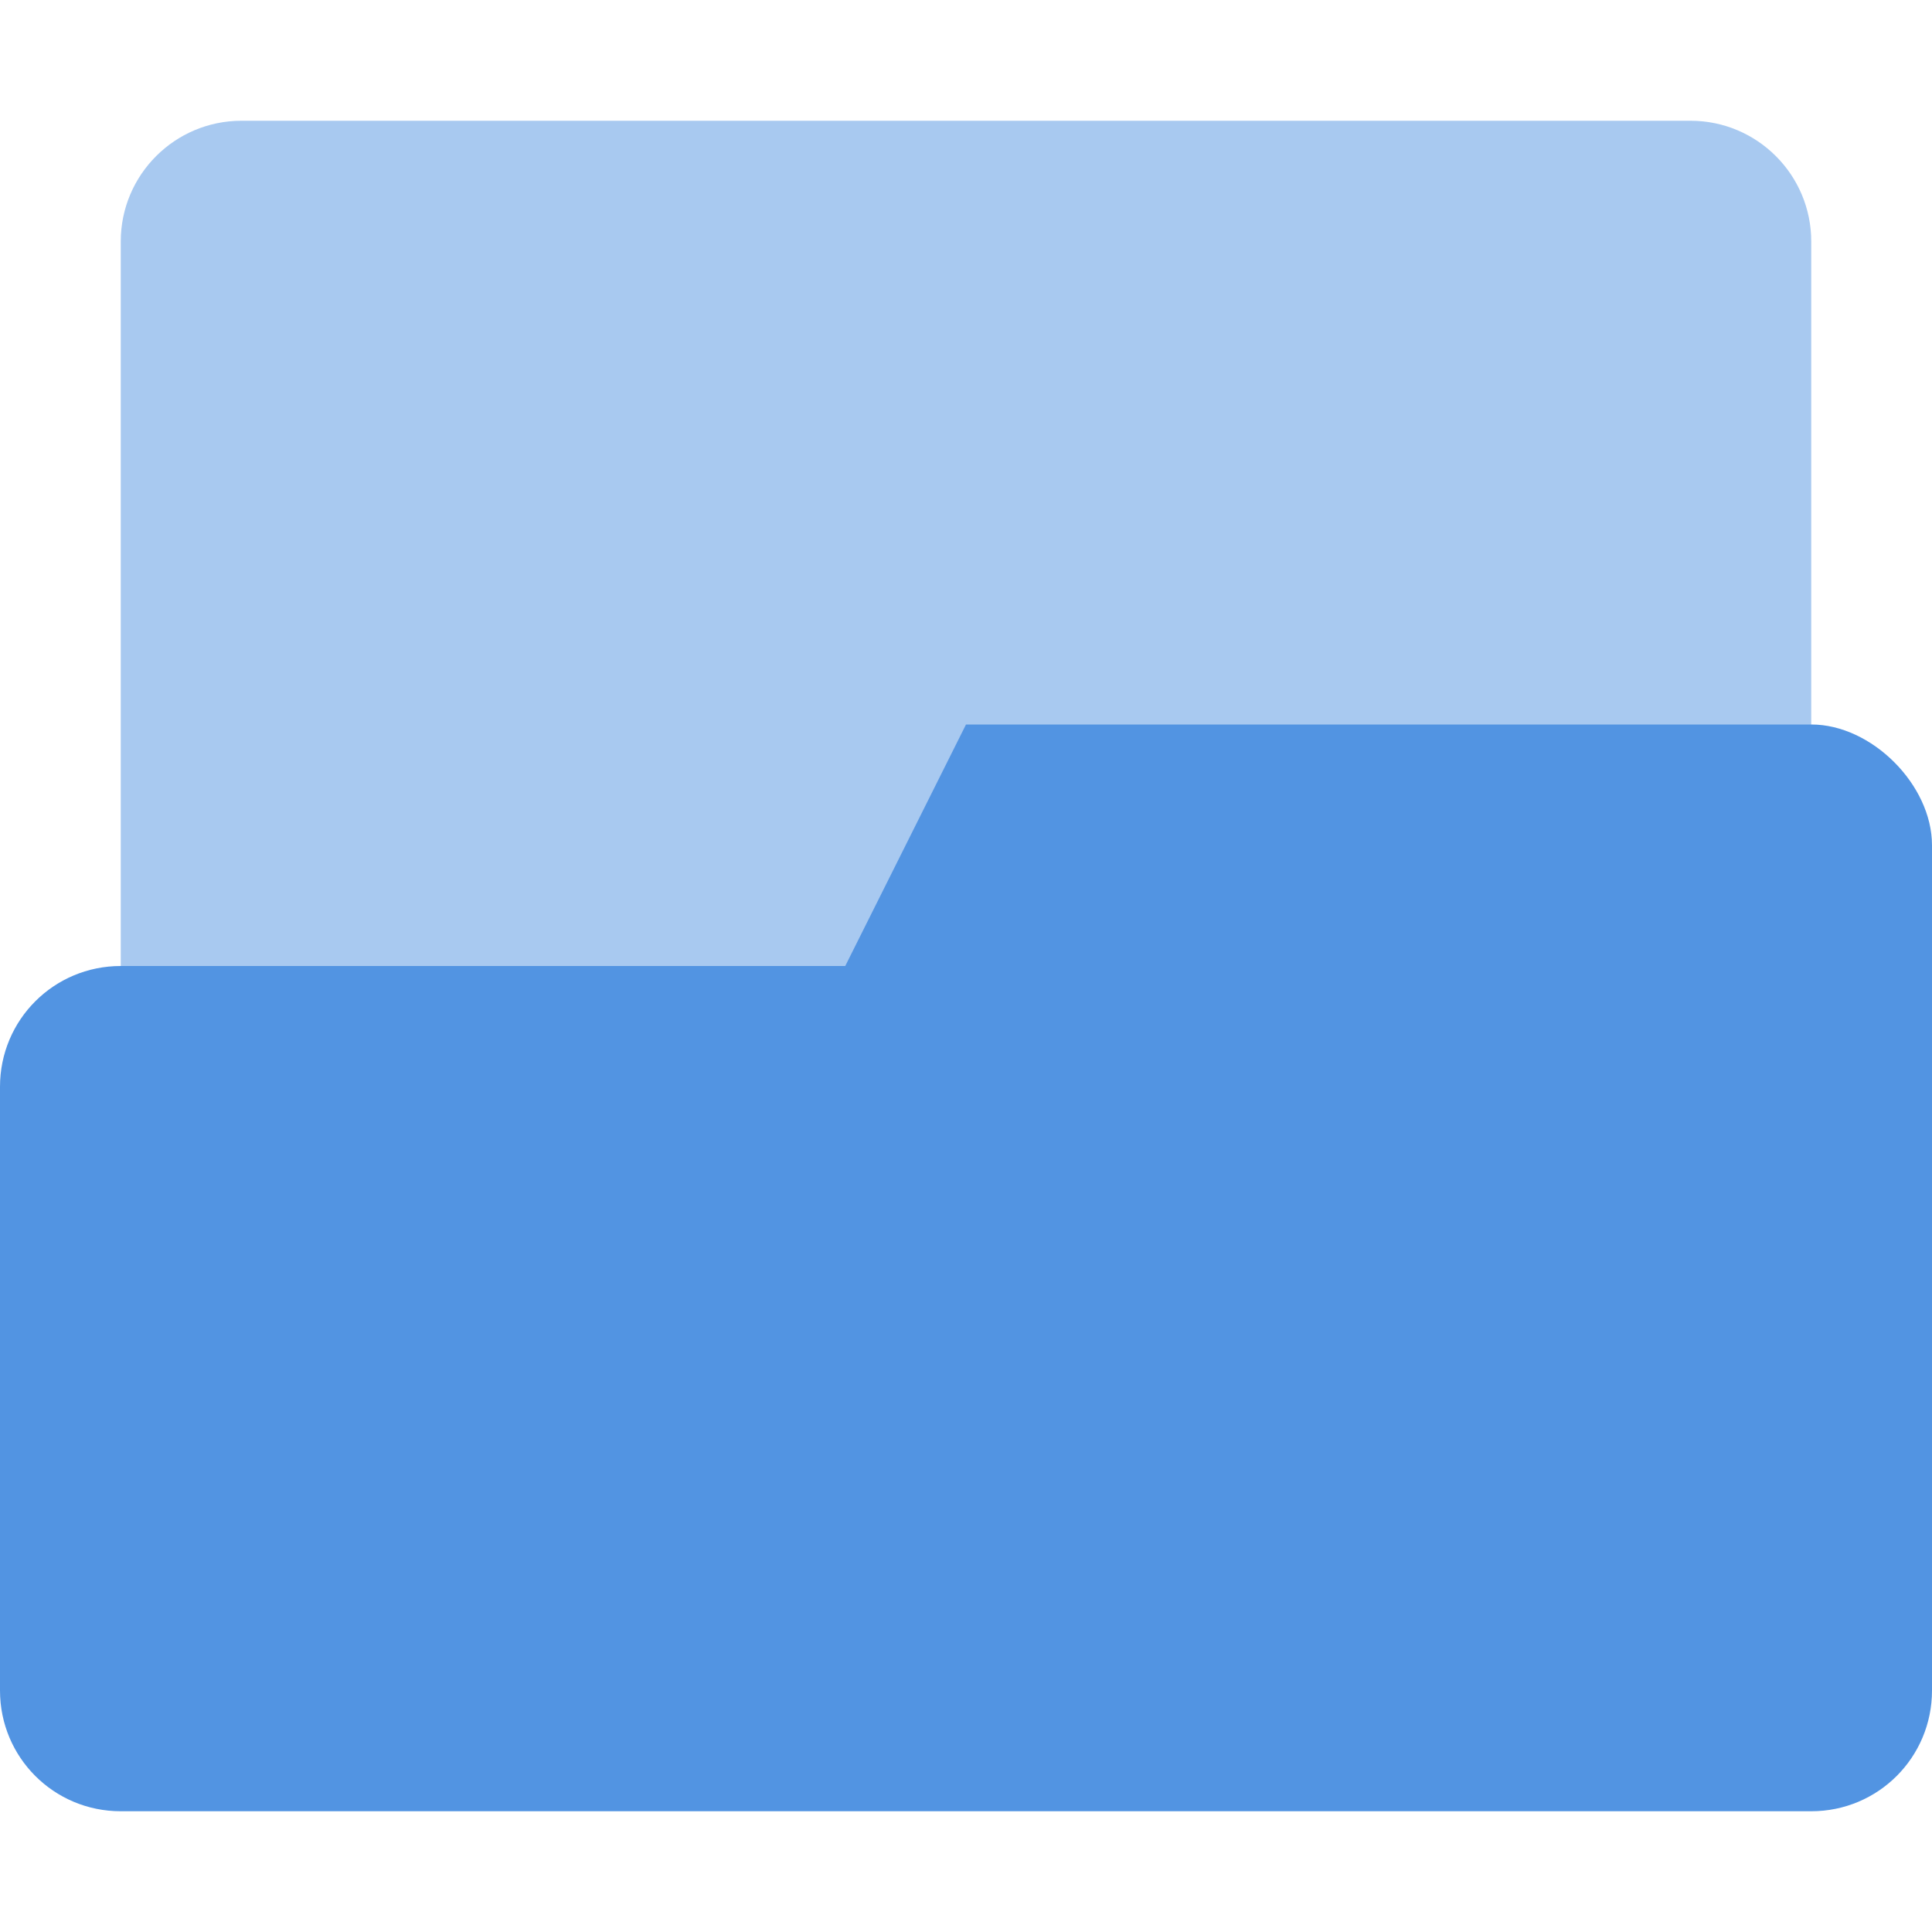
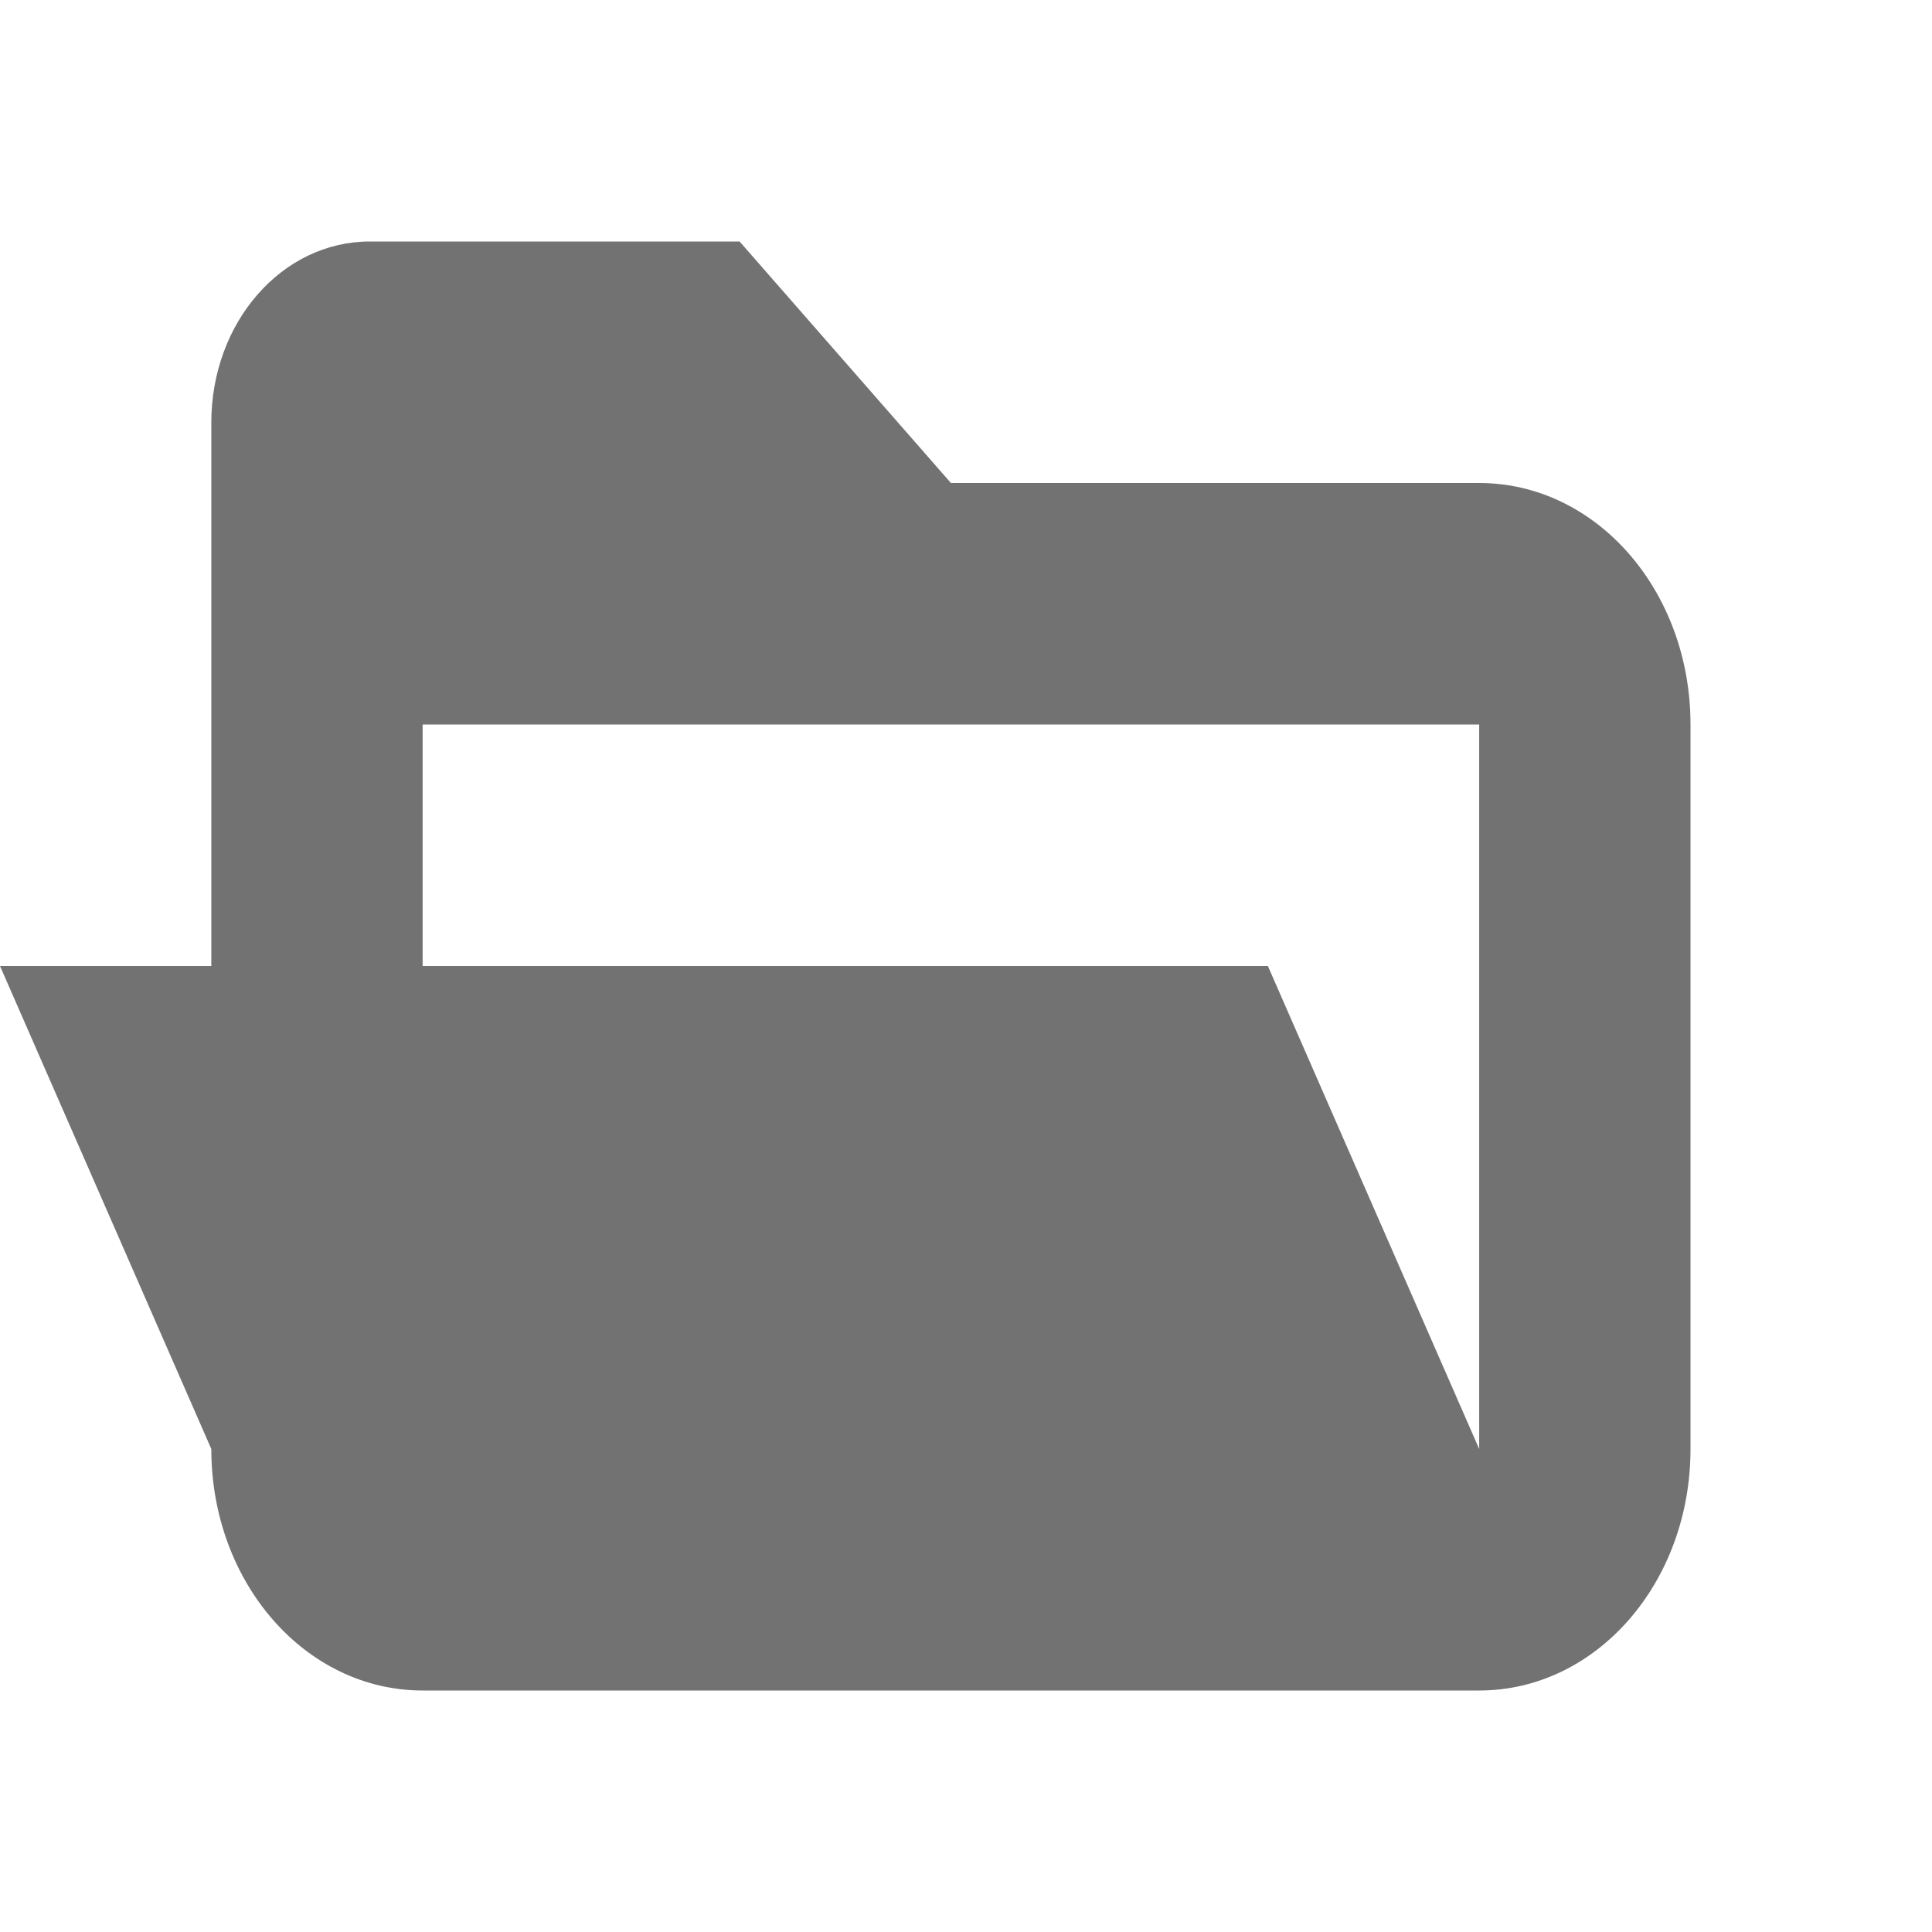
- <svg xmlns="http://www.w3.org/2000/svg" width="16" height="16" version="1.1">
-   <defs>
+ <svg xmlns="http://www.w3.org/2000/svg" width="16" height="16" version="1.1" id="svg1">
+   <defs id="defs1">
    <style id="current-color-scheme" type="text/css">.ColorScheme-Text { color:#727272; } .ColorScheme-Highlight { color:#5294e2; }</style>
  </defs>
-   <rect id="bottom_layer" class="ColorScheme-Highlight" fill="currentColor" x="1" y="1" width="14" height="11" rx="1" ry="1" opacity="0.5" />
-   <path class="ColorScheme-Highlight" fill="currentColor" d="m8 6-1 2h-6c-0.554 0-1 0.446-1 1v5c0 0.554 0.446 1 1 1h14c0.554 0 1-0.446 1-1v-7c0-0.5-0.5-1.001-1-1z" />
+   <path d="M 3.062,2 C 2.335,2 1.75,2.669 1.75,3.5 V 8 H 0 l 1.75,4 c 0,1.108 0.78,2 1.75,2 h 8.75 C 13.22,14 14,13.108 14,12 V 6 C 14,4.892 13.22,4 12.25,4 H 7.875 L 6.125,2 Z M 3.5,6 h 8.75 v 6 L 10.5,8 h -7 z" class="ColorScheme-Text" fill="currentColor" id="path1" style="color:#727272;stroke-width:0.935" />
</svg>
